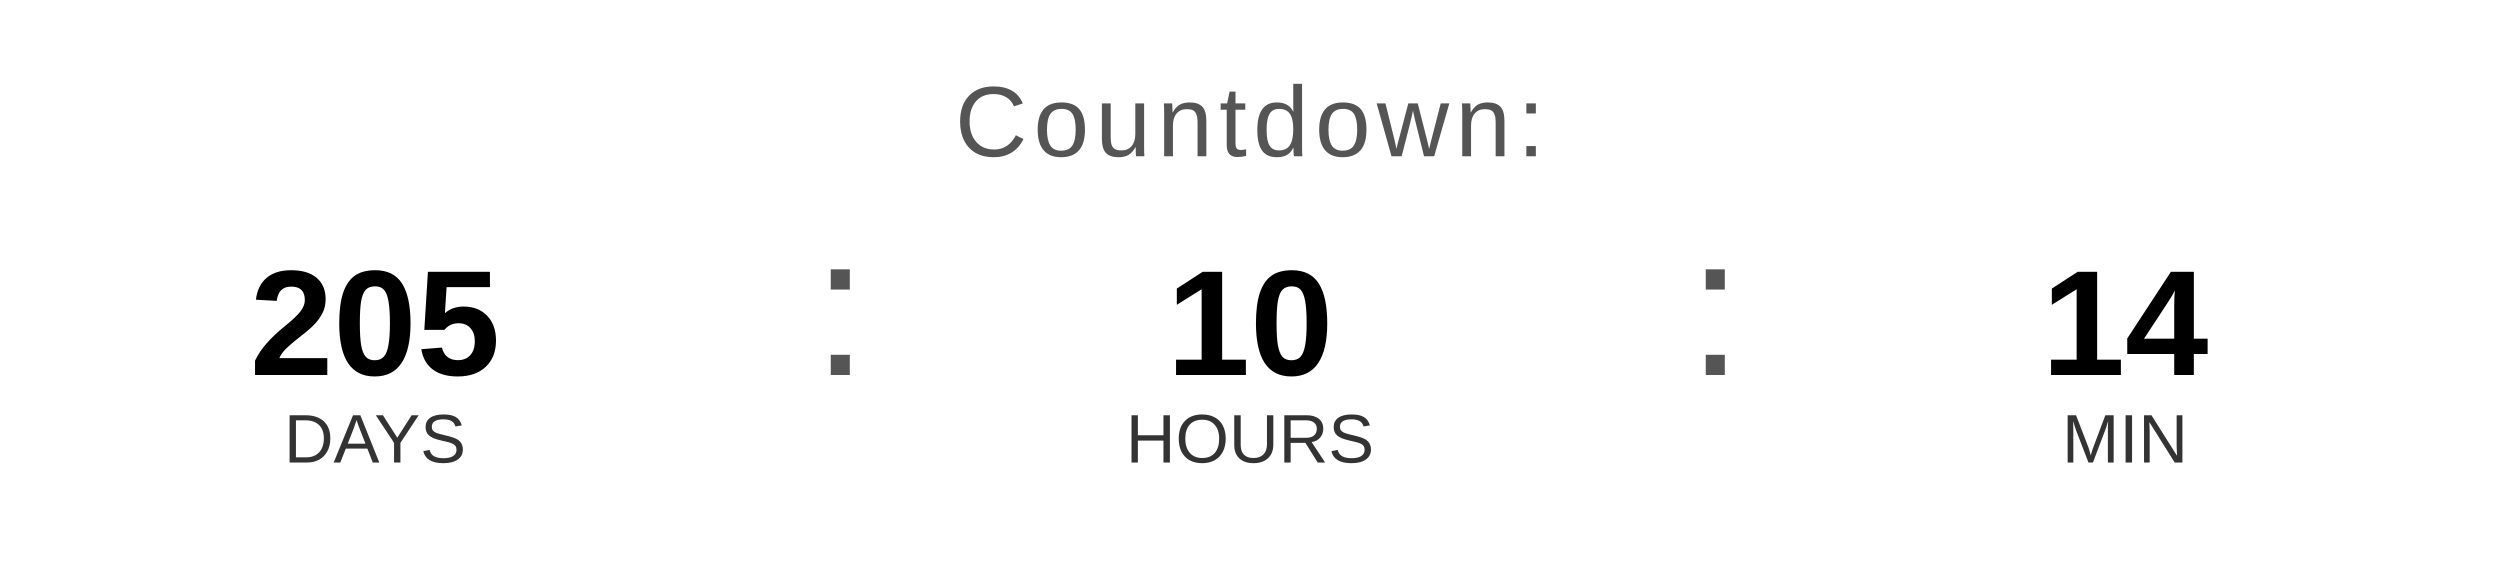
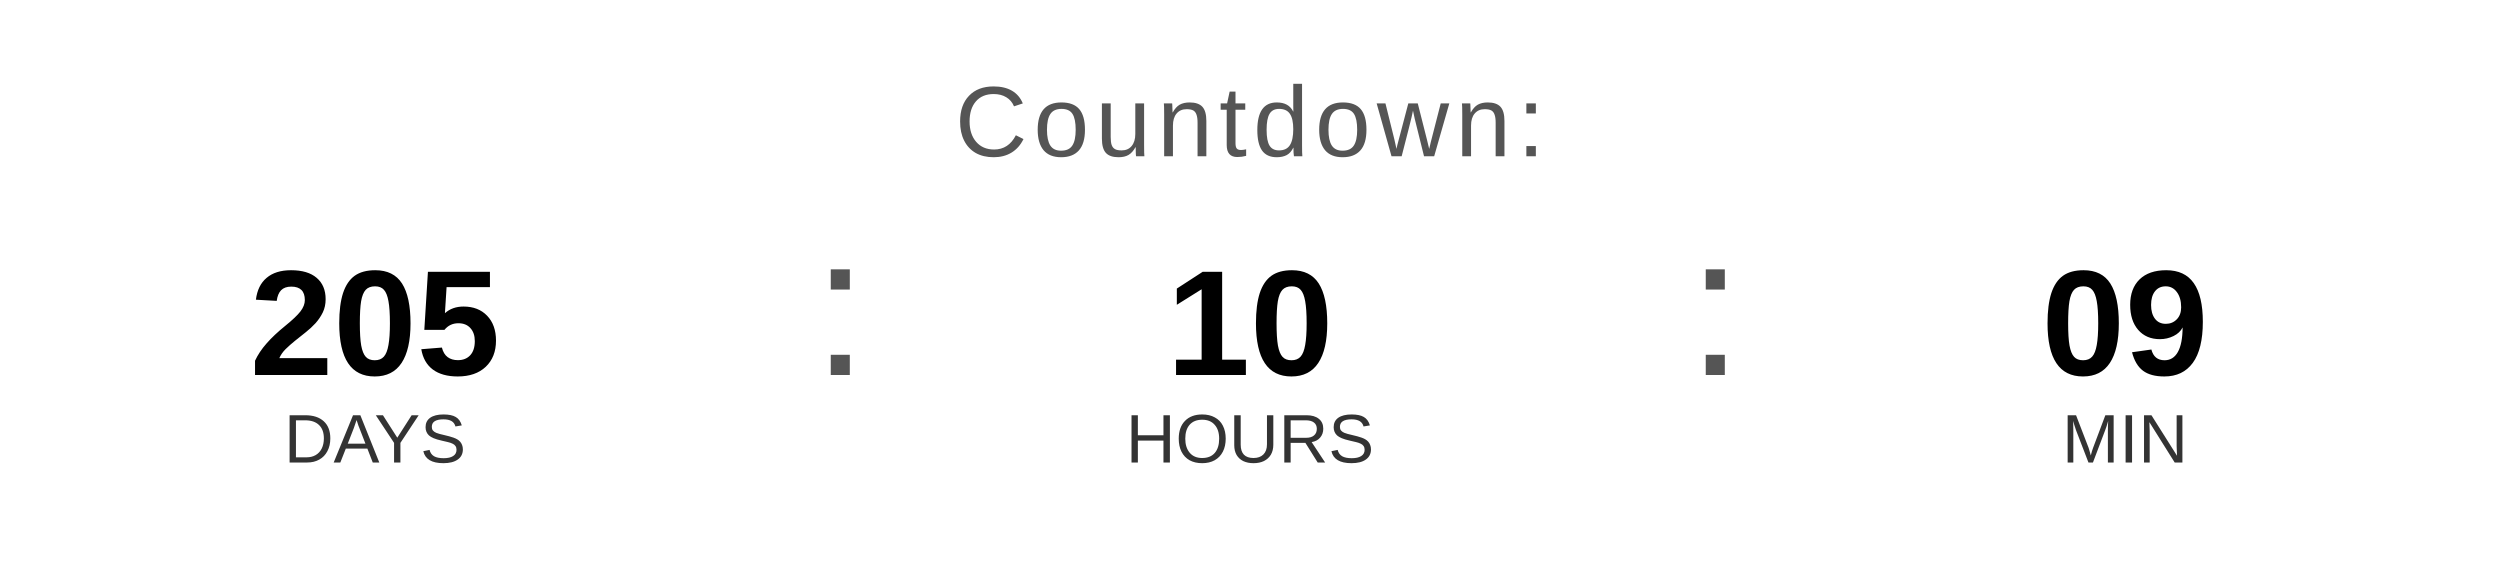
<svg xmlns="http://www.w3.org/2000/svg" width="400" height="90" viewBox="0 0 400 90">
  <text x="200" y="25" font-family="Arial, Helvetica, sans-serif" font-size="16" fill="#555555" text-anchor="middle" letter-spacing="1">
    Countdown:
  </text>
  <text x="60" y="60" font-family="Arial, Helvetica, sans-serif" font-size="24" font-weight="bold" fill="#000000" text-anchor="middle">205</text>
  <text x="60" y="74" font-family="Arial, Helvetica, sans-serif" font-size="11" fill="#333333" text-anchor="middle">DAYS</text>
  <text x="130" y="60" font-family="Arial, sans-serif" font-size="32" fill="#555555">:</text>
  <text x="200" y="60" font-family="Arial, Helvetica, sans-serif" font-size="24" font-weight="bold" fill="#000000" text-anchor="middle">10</text>
  <text x="200" y="74" font-family="Arial, Helvetica, sans-serif" font-size="11" fill="#333333" text-anchor="middle">HOURS</text>
  <text x="270" y="60" font-family="Arial, sans-serif" font-size="32" fill="#555555">:</text>
-   <text x="340" y="60" font-family="Arial, Helvetica, sans-serif" font-size="24" font-weight="bold" fill="#000000" text-anchor="middle">14</text>
+   <text x="340" y="60" font-family="Arial, Helvetica, sans-serif" font-size="24" font-weight="bold" fill="#000000" text-anchor="middle">09</text>
  <text x="340" y="74" font-family="Arial, Helvetica, sans-serif" font-size="11" fill="#333333" text-anchor="middle">MIN</text>
</svg>
